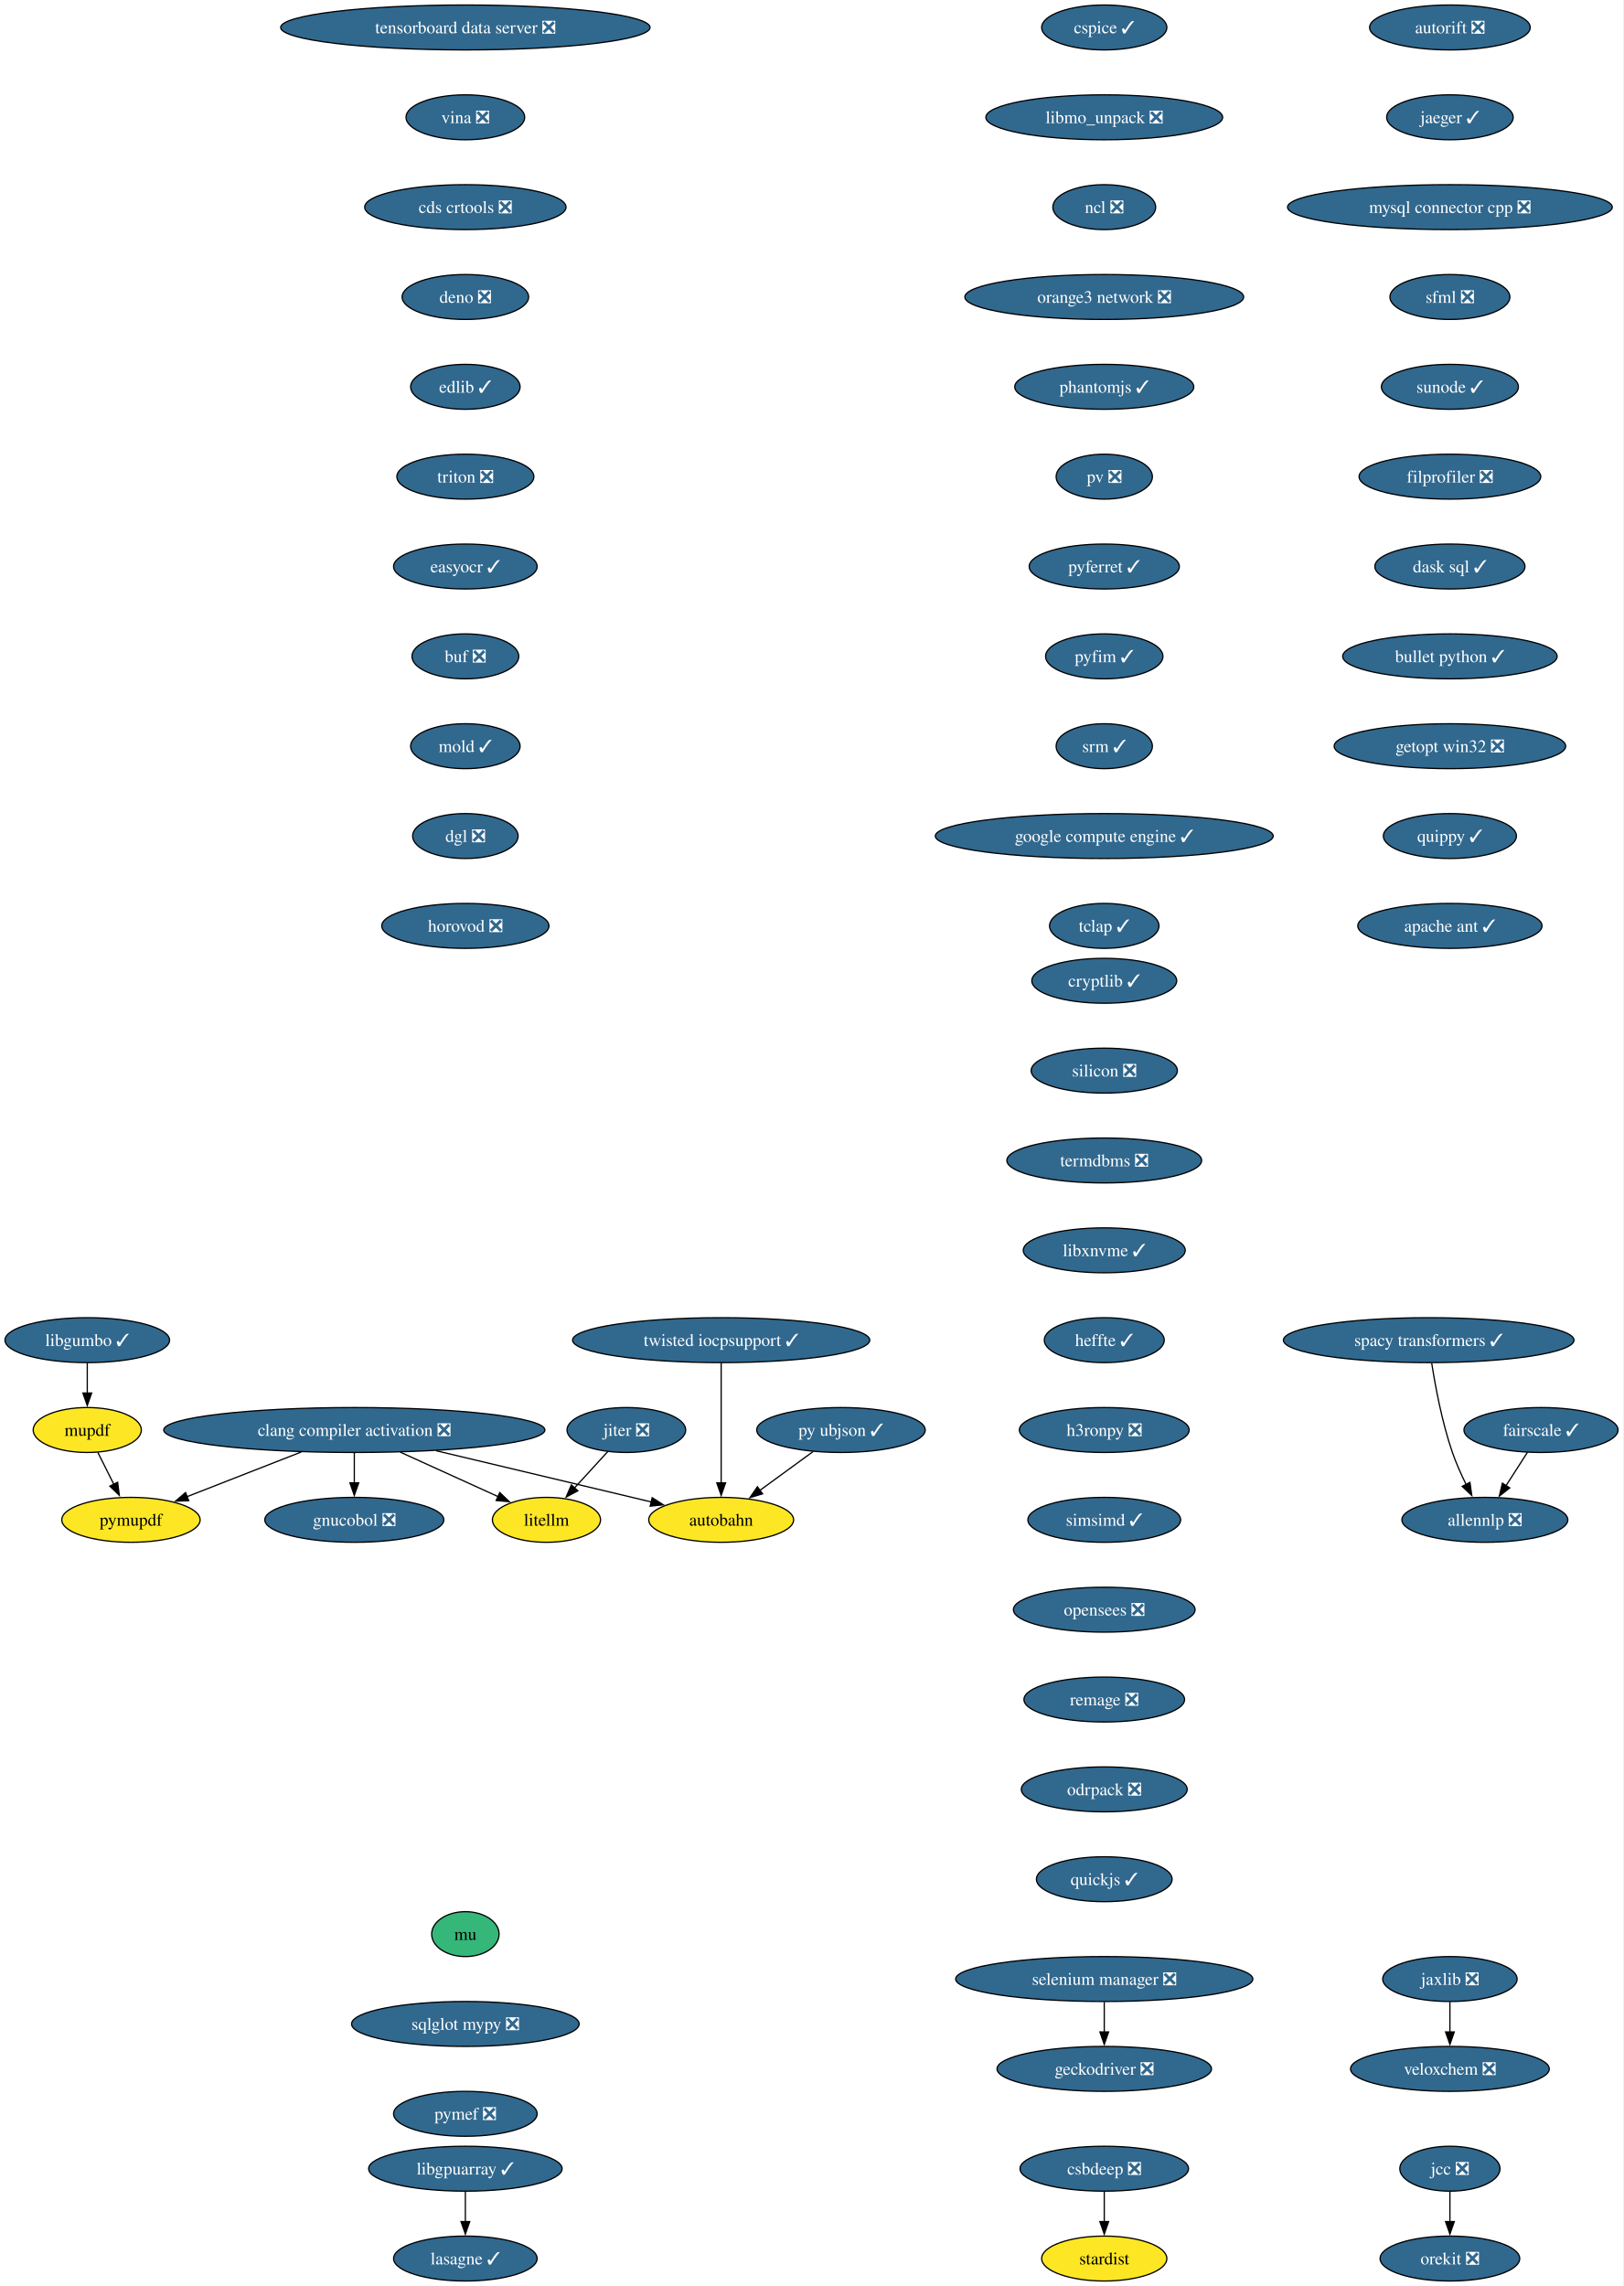
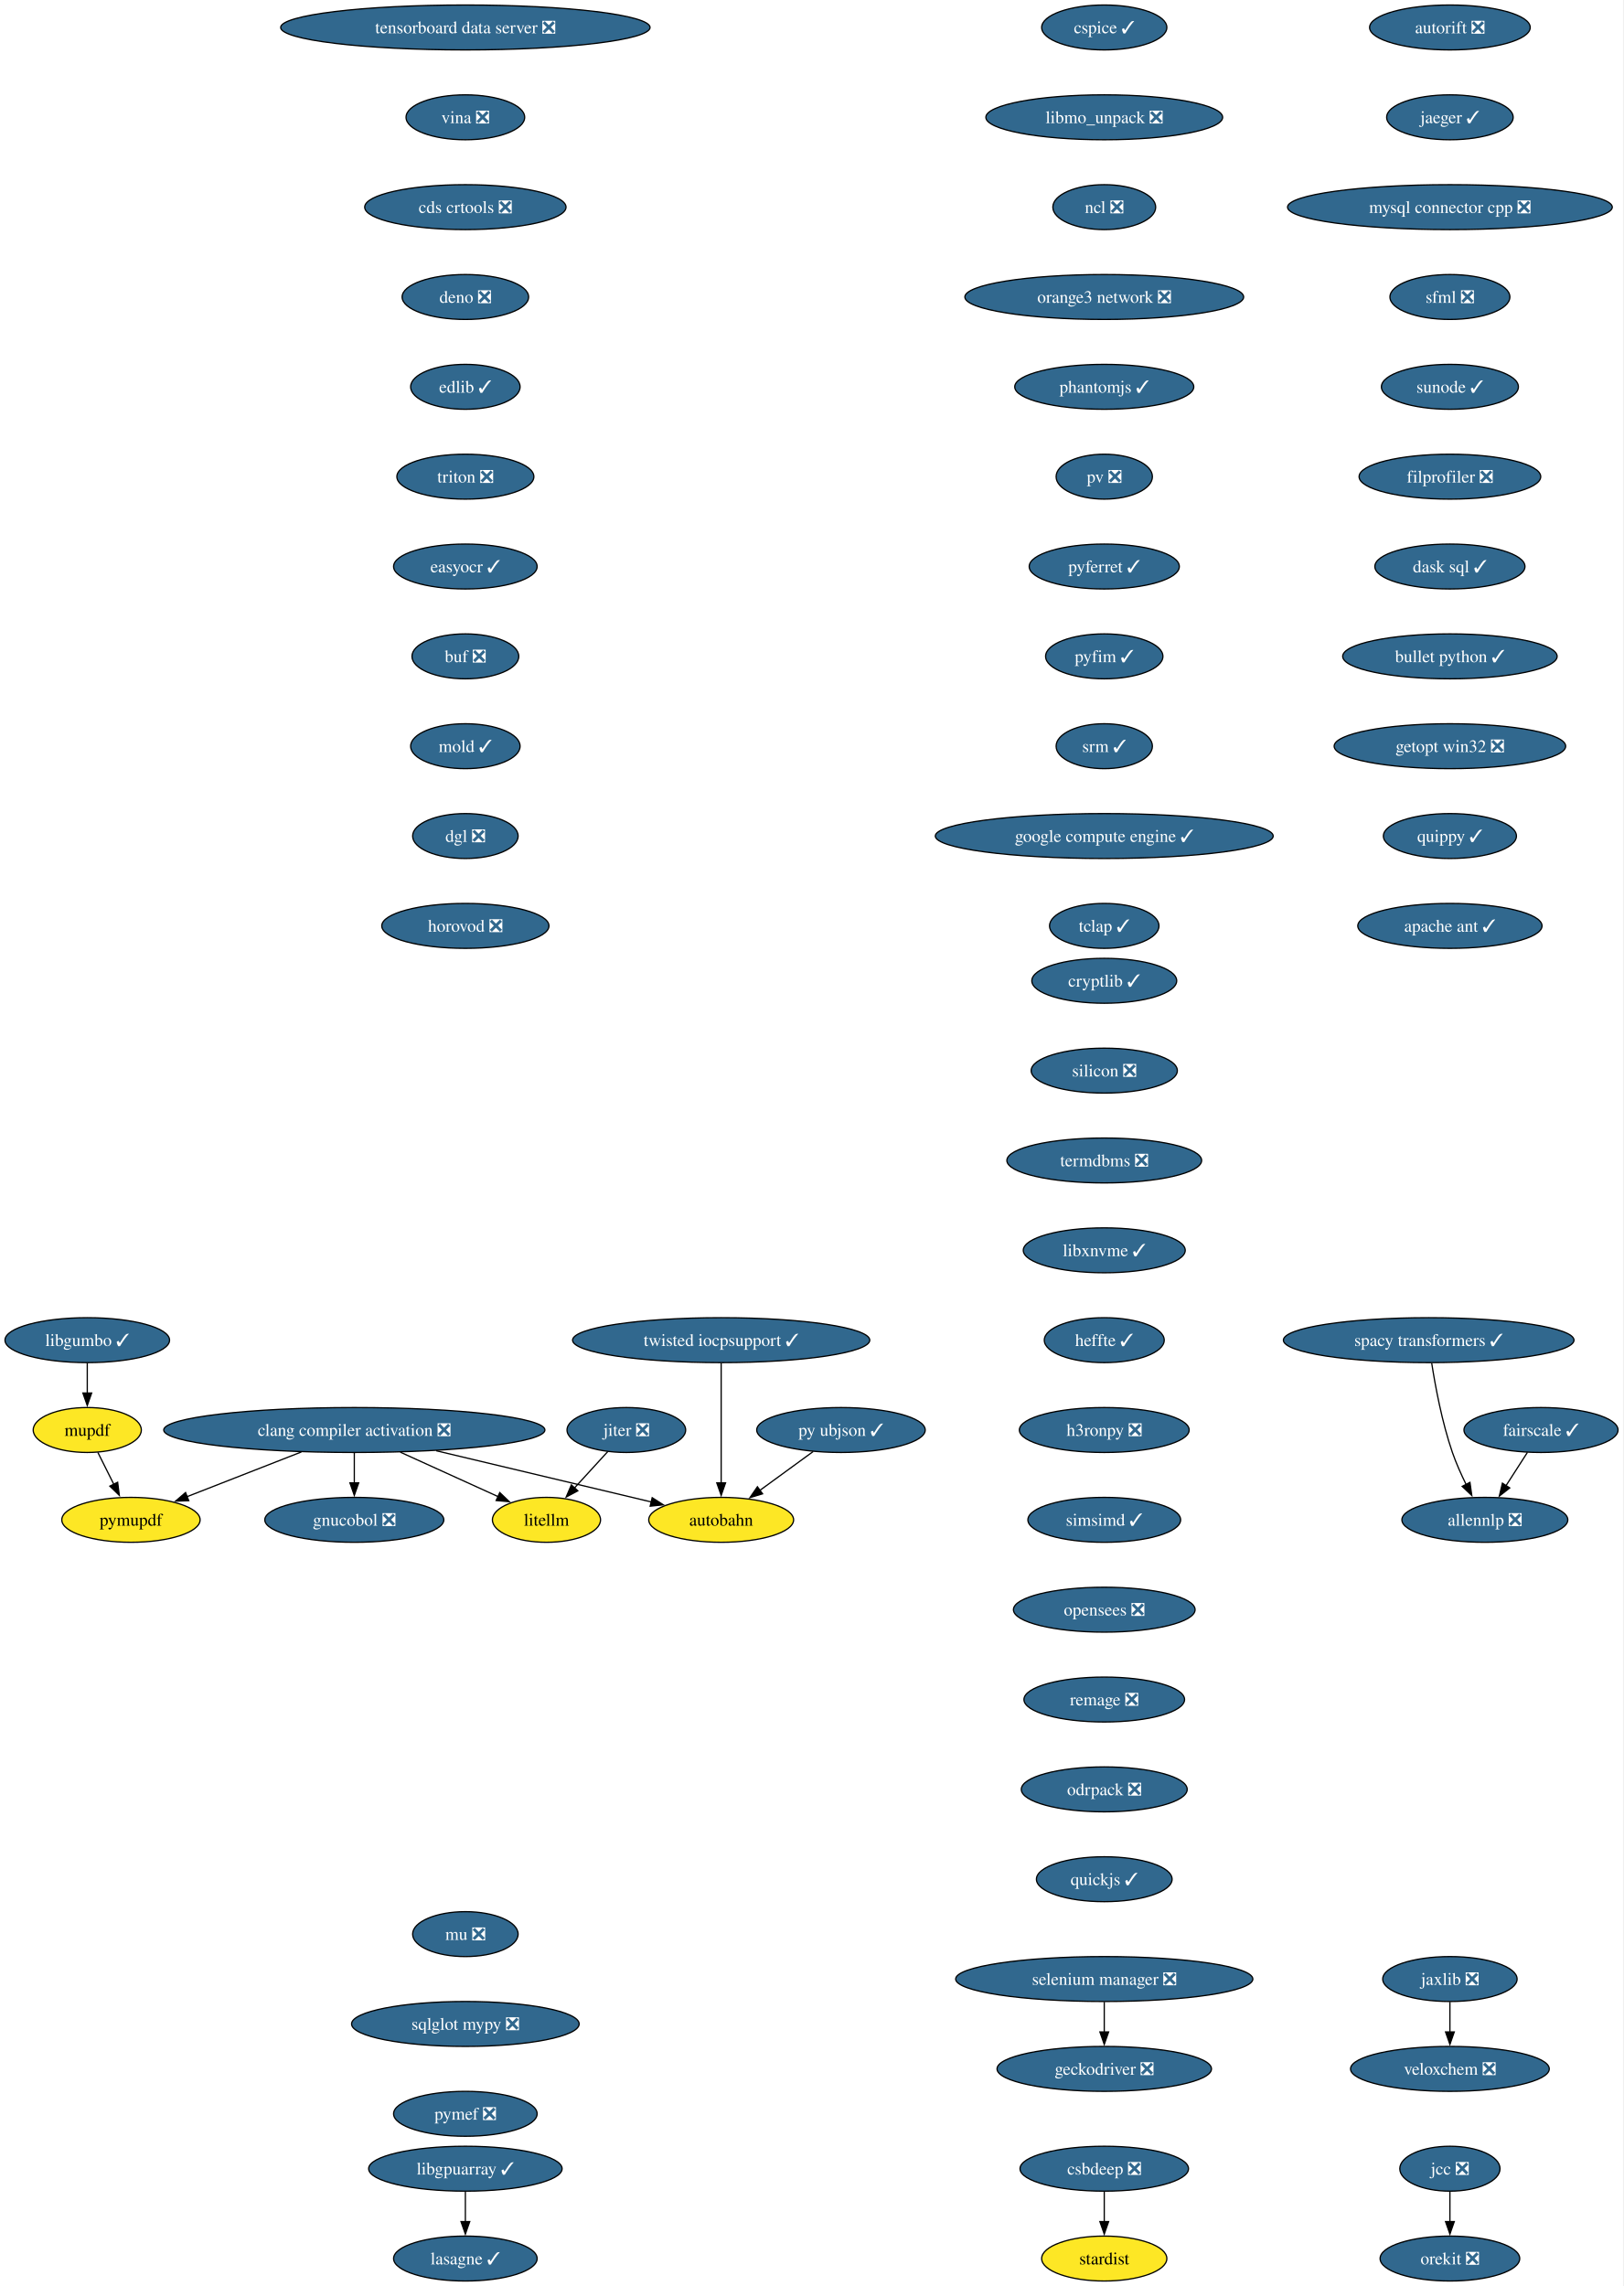
<svg xmlns="http://www.w3.org/2000/svg" xmlns:xlink="http://www.w3.org/1999/xlink" width="1301pt" height="1832pt" viewBox="0.00 0.00 1301.00 1832.00">
  <g id="graph0" class="graph" transform="scale(1 1) rotate(0) translate(4 1828)">
    <polygon fill="white" stroke="none" points="-4,4 -4,-1828 1296.67,-1828 1296.67,4 -4,4" />
    <g id="node1" class="node">
      <g id="a_node1">
        <a xlink:href="https://github.com/conda-forge/autobahn-feedstock" xlink:title="autobahn">
          <ellipse fill="#fde725" stroke="black" cx="573.94" cy="-610" rx="58.05" ry="18" />
          <text xml:space="preserve" text-anchor="middle" x="573.94" y="-605.33" font-family="Times,serif" font-size="14.00">autobahn</text>
        </a>
      </g>
    </g>
    <g id="node2" class="node">
      <g id="a_node2">
        <a xlink:href="https://github.com/conda-forge/cspice-feedstock/pull/43" xlink:title="cspice ✓">
          <ellipse fill="#31688e" stroke="black" cx="880.94" cy="-1806" rx="50.16" ry="18" />
          <text xml:space="preserve" text-anchor="middle" x="880.94" y="-1801.33" font-family="Times,serif" font-size="14.00" fill="white">cspice ✓</text>
        </a>
      </g>
    </g>
    <g id="node3" class="node">
      <g id="a_node3">
        <a xlink:href="https://github.com/conda-forge/libmo_unpack-feedstock/pull/21" xlink:title="libmo_unpack ❎">
          <ellipse fill="#31688e" stroke="black" cx="880.94" cy="-1734" rx="94.88" ry="18" />
          <text xml:space="preserve" text-anchor="middle" x="880.94" y="-1729.33" font-family="Times,serif" font-size="14.00" fill="white">libmo_unpack ❎</text>
        </a>
      </g>
    </g>
    <g id="node6" class="node">
      <g id="a_node6">
        <a xlink:href="https://github.com/conda-forge/ncl-feedstock/pull/178" xlink:title="ncl ❎">
          <ellipse fill="#31688e" stroke="black" cx="880.94" cy="-1662" rx="41.21" ry="18" />
          <text xml:space="preserve" text-anchor="middle" x="880.94" y="-1657.33" font-family="Times,serif" font-size="14.00" fill="white">ncl ❎</text>
        </a>
      </g>
    </g>
    <g id="node4" class="node">
      <g id="a_node4">
        <a xlink:href="https://github.com/conda-forge/jcc-feedstock/pull/82" xlink:title="jcc ❎">
          <ellipse fill="#31688e" stroke="black" cx="1157.94" cy="-90" rx="40.16" ry="18" />
          <text xml:space="preserve" text-anchor="middle" x="1157.94" y="-85.33" font-family="Times,serif" font-size="14.00" fill="white">jcc ❎</text>
        </a>
      </g>
    </g>
    <g id="node5" class="node">
      <g id="a_node5">
        <a xlink:href="https://github.com/conda-forge/orekit-feedstock/pull/111" xlink:title="orekit ❎">
          <ellipse fill="#31688e" stroke="black" cx="1157.94" cy="-18" rx="55.94" ry="18" />
          <text xml:space="preserve" text-anchor="middle" x="1157.94" y="-13.32" font-family="Times,serif" font-size="14.00" fill="white">orekit ❎</text>
        </a>
      </g>
    </g>
    <g id="edge2" class="edge">
      <path fill="none" stroke="black" d="M1157.94,-71.7C1157.94,-64.41 1157.94,-55.73 1157.94,-47.54" />
      <polygon fill="black" stroke="black" points="1161.44,-47.62 1157.94,-37.62 1154.44,-47.62 1161.44,-47.62" />
    </g>
    <g id="node7" class="node">
      <g id="a_node7">
        <a xlink:href="https://github.com/conda-forge/orange3-network-feedstock/pull/32" xlink:title="orange3 network ❎">
          <ellipse fill="#31688e" stroke="black" cx="880.94" cy="-1590" rx="111.71" ry="18" />
          <text xml:space="preserve" text-anchor="middle" x="880.94" y="-1585.33" font-family="Times,serif" font-size="14.00" fill="white">orange3 network ❎</text>
        </a>
      </g>
    </g>
    <g id="node8" class="node">
      <g id="a_node8">
        <a xlink:href="https://github.com/conda-forge/phantomjs-feedstock/pull/5" xlink:title="phantomjs ✓">
          <ellipse fill="#31688e" stroke="black" cx="880.94" cy="-1518" rx="71.73" ry="18" />
          <text xml:space="preserve" text-anchor="middle" x="880.94" y="-1513.33" font-family="Times,serif" font-size="14.00" fill="white">phantomjs ✓</text>
        </a>
      </g>
    </g>
    <g id="node9" class="node">
      <g id="a_node9">
        <a xlink:href="https://github.com/conda-forge/pv-feedstock/pull/9" xlink:title="pv ❎">
          <ellipse fill="#31688e" stroke="black" cx="880.94" cy="-1446" rx="38.58" ry="18" />
          <text xml:space="preserve" text-anchor="middle" x="880.94" y="-1441.33" font-family="Times,serif" font-size="14.00" fill="white">pv ❎</text>
        </a>
      </g>
    </g>
    <g id="node10" class="node">
      <g id="a_node10">
        <a xlink:href="https://github.com/conda-forge/pyferret-feedstock/pull/114" xlink:title="pyferret ✓">
          <ellipse fill="#31688e" stroke="black" cx="880.94" cy="-1374" rx="60.15" ry="18" />
          <text xml:space="preserve" text-anchor="middle" x="880.94" y="-1369.33" font-family="Times,serif" font-size="14.00" fill="white">pyferret ✓</text>
        </a>
      </g>
    </g>
    <g id="node12" class="node">
      <g id="a_node12">
        <a xlink:href="https://github.com/conda-forge/pyfim-feedstock/pull/17" xlink:title="pyfim ✓">
          <ellipse fill="#31688e" stroke="black" cx="880.94" cy="-1302" rx="47" ry="18" />
          <text xml:space="preserve" text-anchor="middle" x="880.94" y="-1297.33" font-family="Times,serif" font-size="14.00" fill="white">pyfim ✓</text>
        </a>
      </g>
    </g>
    <g id="node11" class="node">
      <g id="a_node11">
        <a xlink:href="https://github.com/conda-forge/py-ubjson-feedstock/pull/26" xlink:title="py ubjson ✓">
          <ellipse fill="#31688e" stroke="black" cx="669.94" cy="-682" rx="67.52" ry="18" />
          <text xml:space="preserve" text-anchor="middle" x="669.94" y="-677.33" font-family="Times,serif" font-size="14.00" fill="white">py ubjson ✓</text>
        </a>
      </g>
    </g>
    <g id="edge8" class="edge">
      <path fill="none" stroke="black" d="M647.67,-664.76C634.98,-655.51 618.88,-643.77 604.97,-633.63" />
      <polygon fill="black" stroke="black" points="607.12,-630.86 596.98,-627.8 602.99,-636.52 607.12,-630.86" />
    </g>
    <g id="node16" class="node">
      <g id="a_node16">
        <a xlink:href="https://github.com/conda-forge/srm-feedstock/pull/5" xlink:title="srm ✓">
          <ellipse fill="#31688e" stroke="black" cx="880.94" cy="-1230" rx="38.58" ry="18" />
          <text xml:space="preserve" text-anchor="middle" x="880.94" y="-1225.33" font-family="Times,serif" font-size="14.00" fill="white">srm ✓</text>
        </a>
      </g>
    </g>
    <g id="node13" class="node">
      <g id="a_node13">
        <a xlink:href="https://github.com/conda-forge/libgpuarray-feedstock/pull/22" xlink:title="libgpuarray ✓">
          <ellipse fill="#31688e" stroke="black" cx="368.94" cy="-90" rx="77.52" ry="18" />
          <text xml:space="preserve" text-anchor="middle" x="368.94" y="-85.33" font-family="Times,serif" font-size="14.00" fill="white">libgpuarray ✓</text>
        </a>
      </g>
    </g>
    <g id="node14" class="node">
      <g id="a_node14">
        <a xlink:href="https://github.com/conda-forge/lasagne-feedstock/pull/11" xlink:title="lasagne ✓">
          <ellipse fill="#31688e" stroke="black" cx="368.94" cy="-18" rx="57.52" ry="18" />
          <text xml:space="preserve" text-anchor="middle" x="368.94" y="-13.32" font-family="Times,serif" font-size="14.00" fill="white">lasagne ✓</text>
        </a>
      </g>
    </g>
    <g id="edge10" class="edge">
      <path fill="none" stroke="black" d="M368.94,-71.7C368.94,-64.41 368.94,-55.73 368.94,-47.54" />
      <polygon fill="black" stroke="black" points="372.44,-47.62 368.94,-37.62 365.44,-47.62 372.44,-47.62" />
    </g>
    <g id="node15" class="node">
      <g id="a_node15">
        <a xlink:href="https://github.com/conda-forge/geckodriver-feedstock/pull/37" xlink:title="geckodriver ❎">
          <ellipse fill="#31688e" stroke="black" cx="880.94" cy="-170" rx="85.93" ry="18" />
          <text xml:space="preserve" text-anchor="middle" x="880.94" y="-165.32" font-family="Times,serif" font-size="14.00" fill="white">geckodriver ❎</text>
        </a>
      </g>
    </g>
    <g id="node17" class="node">
      <g id="a_node17">
        <a xlink:href="https://github.com/conda-forge/google-compute-engine-feedstock/pull/12" xlink:title="google compute engine ✓">
          <ellipse fill="#31688e" stroke="black" cx="880.94" cy="-1158" rx="135.39" ry="18" />
          <text xml:space="preserve" text-anchor="middle" x="880.94" y="-1153.33" font-family="Times,serif" font-size="14.00" fill="white">google compute engine ✓</text>
        </a>
      </g>
    </g>
    <g id="node19" class="node">
      <g id="a_node19">
        <a xlink:href="https://github.com/conda-forge/tclap-feedstock/pull/10" xlink:title="tclap ✓">
          <ellipse fill="#31688e" stroke="black" cx="880.94" cy="-1086" rx="43.84" ry="18" />
          <text xml:space="preserve" text-anchor="middle" x="880.94" y="-1081.33" font-family="Times,serif" font-size="14.00" fill="white">tclap ✓</text>
        </a>
      </g>
    </g>
    <g id="node18" class="node">
      <g id="a_node18">
        <a xlink:href="https://github.com/conda-forge/allennlp-feedstock/pull/40" xlink:title="allennlp ❎">
          <ellipse fill="#31688e" stroke="black" cx="1185.94" cy="-610" rx="66.47" ry="18" />
          <text xml:space="preserve" text-anchor="middle" x="1185.94" y="-605.33" font-family="Times,serif" font-size="14.00" fill="white">allennlp ❎</text>
        </a>
      </g>
    </g>
    <g id="node20" class="node">
      <g id="a_node20">
        <a xlink:href="https://github.com/conda-forge/jaxlib-feedstock/pull/271" xlink:title="jaxlib ❎">
          <ellipse fill="#31688e" stroke="black" cx="1157.94" cy="-242" rx="53.84" ry="18" />
          <text xml:space="preserve" text-anchor="middle" x="1157.94" y="-237.32" font-family="Times,serif" font-size="14.00" fill="white">jaxlib ❎</text>
        </a>
      </g>
    </g>
    <g id="node21" class="node">
      <g id="a_node21">
        <a xlink:href="https://github.com/conda-forge/veloxchem-feedstock/pull/31" xlink:title="veloxchem ❎">
          <ellipse fill="#31688e" stroke="black" cx="1157.94" cy="-170" rx="79.62" ry="18" />
          <text xml:space="preserve" text-anchor="middle" x="1157.94" y="-165.32" font-family="Times,serif" font-size="14.00" fill="white">veloxchem ❎</text>
        </a>
      </g>
    </g>
    <g id="edge14" class="edge">
      <path fill="none" stroke="black" d="M1157.94,-223.7C1157.94,-216.41 1157.94,-207.73 1157.94,-199.54" />
      <polygon fill="black" stroke="black" points="1161.44,-199.62 1157.94,-189.62 1154.44,-199.62 1161.44,-199.62" />
    </g>
    <g id="node22" class="node">
      <g id="a_node22">
        <a xlink:href="https://github.com/conda-forge/clang-compiler-activation-feedstock/pull/85" xlink:title="clang compiler activation ❎">
          <ellipse fill="#31688e" stroke="black" cx="279.94" cy="-682" rx="152.75" ry="18" />
          <text xml:space="preserve" text-anchor="middle" x="279.94" y="-677.33" font-family="Times,serif" font-size="14.00" fill="white">clang compiler activation ❎</text>
        </a>
      </g>
    </g>
    <g id="edge15" class="edge">
      <path fill="none" stroke="black" d="M345.55,-665.38C397.36,-653.04 468.87,-636.02 518,-624.32" />
      <polygon fill="black" stroke="black" points="518.66,-627.76 527.58,-622.04 517.04,-620.95 518.66,-627.76" />
    </g>
    <g id="node23" class="node">
      <g id="a_node23">
        <a xlink:href="https://github.com/conda-forge/litellm-feedstock" xlink:title="litellm">
          <ellipse fill="#fde725" stroke="black" cx="433.94" cy="-610" rx="43.32" ry="18" />
          <text xml:space="preserve" text-anchor="middle" x="433.94" y="-605.33" font-family="Times,serif" font-size="14.00">litellm</text>
        </a>
      </g>
    </g>
    <g id="edge16" class="edge">
      <path fill="none" stroke="black" d="M316.83,-664.23C340.54,-653.45 371.31,-639.47 395.35,-628.54" />
      <polygon fill="black" stroke="black" points="396.51,-631.86 404.17,-624.53 393.61,-625.49 396.51,-631.86" />
    </g>
    <g id="node24" class="node">
      <g id="a_node24">
        <a xlink:href="https://github.com/conda-forge/pymupdf-feedstock" xlink:title="pymupdf">
          <ellipse fill="#fde725" stroke="black" cx="100.94" cy="-610" rx="55.42" ry="18" />
          <text xml:space="preserve" text-anchor="middle" x="100.94" y="-605.33" font-family="Times,serif" font-size="14.00">pymupdf</text>
        </a>
      </g>
    </g>
    <g id="edge17" class="edge">
      <path fill="none" stroke="black" d="M237.52,-664.41C209.83,-653.58 173.75,-639.47 145.62,-628.47" />
      <polygon fill="black" stroke="black" points="147.26,-625.36 136.67,-624.97 144.71,-631.88 147.26,-625.36" />
    </g>
    <g id="node25" class="node">
      <g id="a_node25">
        <a xlink:href="https://github.com/conda-forge/gnucobol-feedstock/pull/4" xlink:title="gnucobol ❎">
          <ellipse fill="#31688e" stroke="black" cx="279.94" cy="-610" rx="71.73" ry="18" />
          <text xml:space="preserve" text-anchor="middle" x="279.94" y="-605.33" font-family="Times,serif" font-size="14.00" fill="white">gnucobol ❎</text>
        </a>
      </g>
    </g>
    <g id="edge18" class="edge">
      <path fill="none" stroke="black" d="M279.94,-663.7C279.94,-656.41 279.94,-647.73 279.94,-639.54" />
      <polygon fill="black" stroke="black" points="283.44,-639.62 279.94,-629.62 276.44,-639.62 283.44,-639.62" />
    </g>
    <g id="node26" class="node">
      <g id="a_node26">
        <a xlink:href="https://github.com/conda-forge/autorift-feedstock/pull/69" xlink:title="autorift ❎">
          <ellipse fill="#31688e" stroke="black" cx="1157.94" cy="-1806" rx="64.36" ry="18" />
          <text xml:space="preserve" text-anchor="middle" x="1157.94" y="-1801.33" font-family="Times,serif" font-size="14.00" fill="white">autorift ❎</text>
        </a>
      </g>
    </g>
    <g id="node27" class="node">
      <g id="a_node27">
        <a xlink:href="https://github.com/conda-forge/jaeger-feedstock/pull/28" xlink:title="jaeger ✓">
          <ellipse fill="#31688e" stroke="black" cx="1157.94" cy="-1734" rx="50.68" ry="18" />
          <text xml:space="preserve" text-anchor="middle" x="1157.94" y="-1729.33" font-family="Times,serif" font-size="14.00" fill="white">jaeger ✓</text>
        </a>
      </g>
    </g>
    <g id="node28" class="node">
      <g id="a_node28">
        <a xlink:href="https://github.com/conda-forge/mysql-connector-cpp-feedstock/pull/33" xlink:title="mysql connector cpp ❎">
          <ellipse fill="#31688e" stroke="black" cx="1157.94" cy="-1662" rx="130.13" ry="18" />
          <text xml:space="preserve" text-anchor="middle" x="1157.94" y="-1657.33" font-family="Times,serif" font-size="14.00" fill="white">mysql connector cpp ❎</text>
        </a>
      </g>
    </g>
    <g id="node29" class="node">
      <g id="a_node29">
        <a xlink:href="https://github.com/conda-forge/sfml-feedstock/pull/22" xlink:title="sfml ❎">
          <ellipse fill="#31688e" stroke="black" cx="1157.94" cy="-1590" rx="48.05" ry="18" />
          <text xml:space="preserve" text-anchor="middle" x="1157.94" y="-1585.33" font-family="Times,serif" font-size="14.00" fill="white">sfml ❎</text>
        </a>
      </g>
    </g>
    <g id="node30" class="node">
      <g id="a_node30">
        <a xlink:href="https://github.com/conda-forge/sunode-feedstock/pull/38" xlink:title="sunode ✓">
          <ellipse fill="#31688e" stroke="black" cx="1157.94" cy="-1518" rx="54.89" ry="18" />
          <text xml:space="preserve" text-anchor="middle" x="1157.94" y="-1513.33" font-family="Times,serif" font-size="14.00" fill="white">sunode ✓</text>
        </a>
      </g>
    </g>
    <g id="node32" class="node">
      <g id="a_node32">
        <a xlink:href="https://github.com/conda-forge/filprofiler-feedstock/pull/51" xlink:title="filprofiler ❎">
          <ellipse fill="#31688e" stroke="black" cx="1157.94" cy="-1446" rx="72.78" ry="18" />
          <text xml:space="preserve" text-anchor="middle" x="1157.94" y="-1441.33" font-family="Times,serif" font-size="14.00" fill="white">filprofiler ❎</text>
        </a>
      </g>
    </g>
    <g id="node31" class="node">
      <g id="a_node31">
        <a xlink:href="https://github.com/conda-forge/mupdf-feedstock" xlink:title="mupdf">
          <ellipse fill="#fde725" stroke="black" cx="65.94" cy="-682" rx="43.32" ry="18" />
          <text xml:space="preserve" text-anchor="middle" x="65.94" y="-677.33" font-family="Times,serif" font-size="14.00">mupdf</text>
        </a>
      </g>
    </g>
    <g id="edge23" class="edge">
      <path fill="none" stroke="black" d="M74.41,-664.05C78.27,-656.35 82.93,-647.03 87.26,-638.36" />
      <polygon fill="black" stroke="black" points="90.28,-640.14 91.62,-629.63 84.02,-637.01 90.28,-640.14" />
    </g>
    <g id="node33" class="node">
      <g id="a_node33">
        <a xlink:href="https://github.com/conda-forge/dask-sql-feedstock/pull/86" xlink:title="dask sql ✓">
          <ellipse fill="#31688e" stroke="black" cx="1157.94" cy="-1374" rx="60.15" ry="18" />
          <text xml:space="preserve" text-anchor="middle" x="1157.94" y="-1369.33" font-family="Times,serif" font-size="14.00" fill="white">dask sql ✓</text>
        </a>
      </g>
    </g>
    <g id="node34" class="node">
      <g id="a_node34">
        <a xlink:href="https://github.com/conda-forge/bullet-python-feedstock/pull/14" xlink:title="bullet python ✓">
          <ellipse fill="#31688e" stroke="black" cx="1157.94" cy="-1302" rx="85.93" ry="18" />
          <text xml:space="preserve" text-anchor="middle" x="1157.94" y="-1297.33" font-family="Times,serif" font-size="14.00" fill="white">bullet python ✓</text>
        </a>
      </g>
    </g>
    <g id="node35" class="node">
      <g id="a_node35">
        <a xlink:href="https://github.com/conda-forge/getopt-win32-feedstock/pull/5" xlink:title="getopt win32 ❎">
          <ellipse fill="#31688e" stroke="black" cx="1157.94" cy="-1230" rx="92.77" ry="18" />
          <text xml:space="preserve" text-anchor="middle" x="1157.94" y="-1225.33" font-family="Times,serif" font-size="14.00" fill="white">getopt win32 ❎</text>
        </a>
      </g>
    </g>
    <g id="node36" class="node">
      <g id="a_node36">
        <a xlink:href="https://github.com/conda-forge/quippy-feedstock/pull/31" xlink:title="quippy ✓">
          <ellipse fill="#31688e" stroke="black" cx="1157.94" cy="-1158" rx="53.31" ry="18" />
          <text xml:space="preserve" text-anchor="middle" x="1157.94" y="-1153.33" font-family="Times,serif" font-size="14.00" fill="white">quippy ✓</text>
        </a>
      </g>
    </g>
    <g id="node37" class="node">
      <g id="a_node37">
        <a xlink:href="https://github.com/conda-forge/apache-ant-feedstock/pull/17" xlink:title="apache ant ✓">
          <ellipse fill="#31688e" stroke="black" cx="1157.94" cy="-1086" rx="73.83" ry="18" />
          <text xml:space="preserve" text-anchor="middle" x="1157.94" y="-1081.33" font-family="Times,serif" font-size="14.00" fill="white">apache ant ✓</text>
        </a>
      </g>
    </g>
    <g id="node38" class="node">
      <g id="a_node38">
        <a xlink:href="https://github.com/conda-forge/libgumbo-feedstock/pull/6" xlink:title="libgumbo ✓">
          <ellipse fill="#31688e" stroke="black" cx="65.94" cy="-754" rx="65.94" ry="18" />
          <text xml:space="preserve" text-anchor="middle" x="65.94" y="-749.33" font-family="Times,serif" font-size="14.00" fill="white">libgumbo ✓</text>
        </a>
      </g>
    </g>
    <g id="edge30" class="edge">
      <path fill="none" stroke="black" d="M65.94,-735.7C65.94,-728.41 65.94,-719.73 65.94,-711.54" />
      <polygon fill="black" stroke="black" points="69.44,-711.62 65.94,-701.62 62.44,-711.62 69.44,-711.62" />
    </g>
    <g id="node39" class="node">
      <g id="a_node39">
        <a xlink:href="https://github.com/conda-forge/twisted-iocpsupport-feedstock/pull/16" xlink:title="twisted iocpsupport ✓">
          <ellipse fill="#31688e" stroke="black" cx="573.94" cy="-754" rx="119.08" ry="18" />
          <text xml:space="preserve" text-anchor="middle" x="573.94" y="-749.33" font-family="Times,serif" font-size="14.00" fill="white">twisted iocpsupport ✓</text>
        </a>
      </g>
    </g>
    <g id="edge31" class="edge">
      <path fill="none" stroke="black" d="M573.94,-735.59C573.94,-711.61 573.94,-668.14 573.94,-639.42" />
      <polygon fill="black" stroke="black" points="577.44,-639.62 573.94,-629.62 570.44,-639.62 577.44,-639.62" />
    </g>
    <g id="node40" class="node">
      <g id="a_node40">
        <a xlink:href="https://github.com/conda-forge/tensorboard-data-server-feedstock/pull/19" xlink:title="tensorboard data server ❎">
          <ellipse fill="#31688e" stroke="black" cx="368.94" cy="-1806" rx="148.01" ry="18" />
          <text xml:space="preserve" text-anchor="middle" x="368.94" y="-1801.33" font-family="Times,serif" font-size="14.00" fill="white">tensorboard data server ❎</text>
        </a>
      </g>
    </g>
    <g id="node41" class="node">
      <g id="a_node41">
        <a xlink:href="https://github.com/conda-forge/vina-feedstock/pull/20" xlink:title="vina ❎">
          <ellipse fill="#31688e" stroke="black" cx="368.94" cy="-1734" rx="47.53" ry="18" />
          <text xml:space="preserve" text-anchor="middle" x="368.94" y="-1729.33" font-family="Times,serif" font-size="14.00" fill="white">vina ❎</text>
        </a>
      </g>
    </g>
    <g id="node42" class="node">
      <g id="a_node42">
        <a xlink:href="https://github.com/conda-forge/cds-crtools-feedstock/pull/96" xlink:title="cds crtools ❎">
          <ellipse fill="#31688e" stroke="black" cx="368.94" cy="-1662" rx="80.67" ry="18" />
          <text xml:space="preserve" text-anchor="middle" x="368.94" y="-1657.33" font-family="Times,serif" font-size="14.00" fill="white">cds crtools ❎</text>
        </a>
      </g>
    </g>
    <g id="node44" class="node">
      <g id="a_node44">
        <a xlink:href="https://github.com/conda-forge/deno-feedstock/pull/11" xlink:title="deno ❎">
          <ellipse fill="#31688e" stroke="black" cx="368.94" cy="-1590" rx="50.68" ry="18" />
          <text xml:space="preserve" text-anchor="middle" x="368.94" y="-1585.33" font-family="Times,serif" font-size="14.00" fill="white">deno ❎</text>
        </a>
      </g>
    </g>
    <g id="node43" class="node">
      <g id="a_node43">
        <a xlink:href="https://github.com/conda-forge/fairscale-feedstock/pull/39" xlink:title="fairscale ✓">
          <ellipse fill="#31688e" stroke="black" cx="1230.94" cy="-682" rx="61.73" ry="18" />
          <text xml:space="preserve" text-anchor="middle" x="1230.94" y="-677.33" font-family="Times,serif" font-size="14.00" fill="white">fairscale ✓</text>
        </a>
      </g>
    </g>
    <g id="edge34" class="edge">
      <path fill="none" stroke="black" d="M1220.05,-664.05C1214.91,-656.06 1208.65,-646.33 1202.91,-637.4" />
      <polygon fill="black" stroke="black" points="1205.9,-635.58 1197.55,-629.06 1200.01,-639.37 1205.9,-635.58" />
    </g>
    <g id="node46" class="node">
      <g id="a_node46">
        <a xlink:href="https://github.com/conda-forge/edlib-feedstock/pull/7" xlink:title="edlib ✓">
          <ellipse fill="#31688e" stroke="black" cx="368.94" cy="-1518" rx="43.84" ry="18" />
          <text xml:space="preserve" text-anchor="middle" x="368.94" y="-1513.33" font-family="Times,serif" font-size="14.00" fill="white">edlib ✓</text>
        </a>
      </g>
    </g>
    <g id="node45" class="node">
      <g id="a_node45">
        <a xlink:href="https://github.com/conda-forge/spacy-transformers-feedstock/pull/28" xlink:title="spacy transformers ✓">
          <ellipse fill="#31688e" stroke="black" cx="1140.94" cy="-754" rx="116.45" ry="18" />
          <text xml:space="preserve" text-anchor="middle" x="1140.94" y="-749.33" font-family="Times,serif" font-size="14.00" fill="white">spacy transformers ✓</text>
        </a>
      </g>
    </g>
    <g id="edge36" class="edge">
      <path fill="none" stroke="black" d="M1143.36,-735.6C1146.18,-717.4 1151.57,-688.19 1159.94,-664 1162.92,-655.38 1166.97,-646.35 1170.99,-638.23" />
      <polygon fill="black" stroke="black" points="1174,-640.04 1175.46,-629.55 1167.77,-636.83 1174,-640.04" />
    </g>
    <g id="node47" class="node">
      <g id="a_node47">
        <a xlink:href="https://github.com/conda-forge/triton-feedstock/pull/41" xlink:title="triton ❎">
          <ellipse fill="#31688e" stroke="black" cx="368.94" cy="-1446" rx="54.89" ry="18" />
          <text xml:space="preserve" text-anchor="middle" x="368.94" y="-1441.33" font-family="Times,serif" font-size="14.00" fill="white">triton ❎</text>
        </a>
      </g>
    </g>
    <g id="node50" class="node">
      <g id="a_node50">
        <a xlink:href="https://github.com/conda-forge/easyocr-feedstock/pull/14" xlink:title="easyocr ✓">
          <ellipse fill="#31688e" stroke="black" cx="368.94" cy="-1374" rx="57.52" ry="18" />
          <text xml:space="preserve" text-anchor="middle" x="368.94" y="-1369.33" font-family="Times,serif" font-size="14.00" fill="white">easyocr ✓</text>
        </a>
      </g>
    </g>
    <g id="node48" class="node">
      <g id="a_node48">
        <a xlink:href="https://github.com/conda-forge/csbdeep-feedstock/pull/18" xlink:title="csbdeep ❎">
          <ellipse fill="#31688e" stroke="black" cx="880.94" cy="-90" rx="67.52" ry="18" />
          <text xml:space="preserve" text-anchor="middle" x="880.94" y="-85.33" font-family="Times,serif" font-size="14.00" fill="white">csbdeep ❎</text>
        </a>
      </g>
    </g>
    <g id="node49" class="node">
      <g id="a_node49">
        <a xlink:href="https://github.com/conda-forge/stardist-feedstock" xlink:title="stardist">
          <ellipse fill="#fde725" stroke="black" cx="880.94" cy="-18" rx="50.16" ry="18" />
          <text xml:space="preserve" text-anchor="middle" x="880.94" y="-13.32" font-family="Times,serif" font-size="14.00">stardist</text>
        </a>
      </g>
    </g>
    <g id="edge39" class="edge">
      <path fill="none" stroke="black" d="M880.94,-71.7C880.94,-64.41 880.94,-55.73 880.94,-47.54" />
      <polygon fill="black" stroke="black" points="884.44,-47.62 880.94,-37.62 877.44,-47.62 884.44,-47.62" />
    </g>
    <g id="node51" class="node">
      <g id="a_node51">
        <a xlink:href="https://github.com/conda-forge/buf-feedstock/pull/48" xlink:title="buf ❎">
          <ellipse fill="#31688e" stroke="black" cx="368.94" cy="-1302" rx="42.79" ry="18" />
          <text xml:space="preserve" text-anchor="middle" x="368.94" y="-1297.33" font-family="Times,serif" font-size="14.00" fill="white">buf ❎</text>
        </a>
      </g>
    </g>
    <g id="node52" class="node">
      <g id="a_node52">
        <a xlink:href="https://github.com/conda-forge/mold-feedstock/pull/39" xlink:title="mold ✓">
          <ellipse fill="#31688e" stroke="black" cx="368.94" cy="-1230" rx="43.84" ry="18" />
          <text xml:space="preserve" text-anchor="middle" x="368.94" y="-1225.33" font-family="Times,serif" font-size="14.00" fill="white">mold ✓</text>
        </a>
      </g>
    </g>
    <g id="node53" class="node">
      <g id="a_node53">
        <a xlink:href="https://github.com/conda-forge/dgl-feedstock/pull/69" xlink:title="dgl ❎">
          <ellipse fill="#31688e" stroke="black" cx="368.94" cy="-1158" rx="42.26" ry="18" />
          <text xml:space="preserve" text-anchor="middle" x="368.94" y="-1153.33" font-family="Times,serif" font-size="14.00" fill="white">dgl ❎</text>
        </a>
      </g>
    </g>
    <g id="node54" class="node">
      <g id="a_node54">
        <a xlink:href="https://github.com/conda-forge/horovod-feedstock/pull/56" xlink:title="horovod ❎">
          <ellipse fill="#31688e" stroke="black" cx="368.94" cy="-1086" rx="66.99" ry="18" />
          <text xml:space="preserve" text-anchor="middle" x="368.94" y="-1081.33" font-family="Times,serif" font-size="14.00" fill="white">horovod ❎</text>
        </a>
      </g>
    </g>
    <g id="node55" class="node">
      <g id="a_node55">
        <a xlink:href="https://github.com/conda-forge/selenium-manager-feedstock/pull/1" xlink:title="selenium manager ❎">
          <ellipse fill="#31688e" stroke="black" cx="880.94" cy="-242" rx="119.08" ry="18" />
          <text xml:space="preserve" text-anchor="middle" x="880.94" y="-237.32" font-family="Times,serif" font-size="14.00" fill="white">selenium manager ❎</text>
        </a>
      </g>
    </g>
    <g id="edge45" class="edge">
      <path fill="none" stroke="black" d="M880.94,-223.7C880.94,-216.41 880.94,-207.73 880.94,-199.54" />
      <polygon fill="black" stroke="black" points="884.44,-199.62 880.94,-189.62 877.44,-199.62 884.44,-199.62" />
    </g>
    <g id="node56" class="node">
      <g id="a_node56">
        <a xlink:href="https://github.com/conda-forge/cryptlib-feedstock/pull/5" xlink:title="cryptlib ✓">
          <ellipse fill="#31688e" stroke="black" cx="880.94" cy="-1042" rx="58.05" ry="18" />
          <text xml:space="preserve" text-anchor="middle" x="880.94" y="-1037.33" font-family="Times,serif" font-size="14.00" fill="white">cryptlib ✓</text>
        </a>
      </g>
    </g>
    <g id="node57" class="node">
      <g id="a_node57">
        <a xlink:href="https://github.com/conda-forge/silicon-feedstock/pull/6" xlink:title="silicon ❎">
          <ellipse fill="#31688e" stroke="black" cx="880.94" cy="-970" rx="58.57" ry="18" />
          <text xml:space="preserve" text-anchor="middle" x="880.94" y="-965.33" font-family="Times,serif" font-size="14.00" fill="white">silicon ❎</text>
        </a>
      </g>
    </g>
    <g id="node59" class="node">
      <g id="a_node59">
        <a xlink:href="https://github.com/conda-forge/termdbms-feedstock/pull/3" xlink:title="termdbms ❎">
          <ellipse fill="#31688e" stroke="black" cx="880.94" cy="-898" rx="78.04" ry="18" />
          <text xml:space="preserve" text-anchor="middle" x="880.94" y="-893.33" font-family="Times,serif" font-size="14.00" fill="white">termdbms ❎</text>
        </a>
      </g>
    </g>
    <g id="node58" class="node">
      <g id="a_node58">
        <a xlink:href="https://github.com/conda-forge/jiter-feedstock/pull/10" xlink:title="jiter ❎">
          <ellipse fill="#31688e" stroke="black" cx="497.94" cy="-682" rx="47.53" ry="18" />
          <text xml:space="preserve" text-anchor="middle" x="497.94" y="-677.33" font-family="Times,serif" font-size="14.00" fill="white">jiter ❎</text>
        </a>
      </g>
    </g>
    <g id="edge47" class="edge">
      <path fill="none" stroke="black" d="M483.1,-664.76C475.18,-656.11 465.27,-645.27 456.43,-635.6" />
      <polygon fill="black" stroke="black" points="459.05,-633.28 449.72,-628.26 453.89,-638.01 459.05,-633.28" />
    </g>
    <g id="node60" class="node">
      <g id="a_node60">
        <a xlink:href="https://github.com/conda-forge/libxnvme-feedstock/pull/3" xlink:title="libxnvme ✓">
          <ellipse fill="#31688e" stroke="black" cx="880.94" cy="-826" rx="64.89" ry="18" />
          <text xml:space="preserve" text-anchor="middle" x="880.94" y="-821.33" font-family="Times,serif" font-size="14.00" fill="white">libxnvme ✓</text>
        </a>
      </g>
    </g>
    <g id="node61" class="node">
      <g id="a_node61">
        <a xlink:href="https://github.com/conda-forge/heffte-feedstock/pull/8" xlink:title="heffte ✓">
          <ellipse fill="#31688e" stroke="black" cx="880.94" cy="-754" rx="48.05" ry="18" />
          <text xml:space="preserve" text-anchor="middle" x="880.94" y="-749.33" font-family="Times,serif" font-size="14.00" fill="white">heffte ✓</text>
        </a>
      </g>
    </g>
    <g id="node62" class="node">
      <g id="a_node62">
        <a xlink:href="https://github.com/conda-forge/h3ronpy-feedstock/pull/3" xlink:title="h3ronpy ❎">
          <ellipse fill="#31688e" stroke="black" cx="880.94" cy="-682" rx="68.04" ry="18" />
          <text xml:space="preserve" text-anchor="middle" x="880.94" y="-677.33" font-family="Times,serif" font-size="14.00" fill="white">h3ronpy ❎</text>
        </a>
      </g>
    </g>
    <g id="node63" class="node">
      <g id="a_node63">
        <a xlink:href="https://github.com/conda-forge/simsimd-feedstock/pull/52" xlink:title="simsimd ✓">
          <ellipse fill="#31688e" stroke="black" cx="880.94" cy="-610" rx="61.2" ry="18" />
          <text xml:space="preserve" text-anchor="middle" x="880.94" y="-605.33" font-family="Times,serif" font-size="14.00" fill="white">simsimd ✓</text>
        </a>
      </g>
    </g>
    <g id="node64" class="node">
      <g id="a_node64">
        <a xlink:href="https://github.com/conda-forge/opensees-feedstock/pull/15" xlink:title="opensees ❎">
          <ellipse fill="#31688e" stroke="black" cx="880.94" cy="-538" rx="72.78" ry="18" />
          <text xml:space="preserve" text-anchor="middle" x="880.94" y="-533.33" font-family="Times,serif" font-size="14.00" fill="white">opensees ❎</text>
        </a>
      </g>
    </g>
    <g id="node65" class="node">
      <g id="a_node65">
        <a xlink:href="https://github.com/conda-forge/remage-feedstock/pull/40" xlink:title="remage ❎">
          <ellipse fill="#31688e" stroke="black" cx="880.94" cy="-466" rx="64.36" ry="18" />
          <text xml:space="preserve" text-anchor="middle" x="880.94" y="-461.32" font-family="Times,serif" font-size="14.00" fill="white">remage ❎</text>
        </a>
      </g>
    </g>
    <g id="node66" class="node">
      <g id="a_node66">
        <a xlink:href="https://github.com/conda-forge/odrpack-feedstock/pull/10" xlink:title="odrpack ❎">
          <ellipse fill="#31688e" stroke="black" cx="880.94" cy="-394" rx="66.47" ry="18" />
          <text xml:space="preserve" text-anchor="middle" x="880.94" y="-389.32" font-family="Times,serif" font-size="14.00" fill="white">odrpack ❎</text>
        </a>
      </g>
    </g>
    <g id="node67" class="node">
      <g id="a_node67">
        <a xlink:href="https://github.com/conda-forge/quickjs-feedstock/pull/2" xlink:title="quickjs ✓">
          <ellipse fill="#31688e" stroke="black" cx="880.94" cy="-322" rx="54.36" ry="18" />
          <text xml:space="preserve" text-anchor="middle" x="880.94" y="-317.32" font-family="Times,serif" font-size="14.00" fill="white">quickjs ✓</text>
        </a>
      </g>
    </g>
    <g id="node68" class="node">
      <g id="a_node68">
-         <a xlink:href="https://github.com/conda-forge/mu-feedstock" xlink:title="mu">
-           <ellipse fill="#35b779" stroke="black" cx="368.94" cy="-278" rx="27.01" ry="18" />
-           <text xml:space="preserve" text-anchor="middle" x="368.94" y="-273.32" font-family="Times,serif" font-size="14.00">mu</text>
+         <a xlink:href="https://github.com/conda-forge/mu-feedstock/pull/4" xlink:title="mu ❎">
+           <ellipse fill="#31688e" stroke="black" cx="368.94" cy="-278" rx="42.26" ry="18" />
+           <text xml:space="preserve" text-anchor="middle" x="368.94" y="-273.32" font-family="Times,serif" font-size="14.00" fill="white">mu ❎</text>
        </a>
      </g>
    </g>
    <g id="node69" class="node">
      <g id="a_node69">
        <a xlink:href="https://github.com/conda-forge/sqlglot-mypy-feedstock/pull/6" xlink:title="sqlglot mypy ❎">
          <ellipse fill="#31688e" stroke="black" cx="368.94" cy="-206" rx="91.19" ry="18" />
          <text xml:space="preserve" text-anchor="middle" x="368.94" y="-201.33" font-family="Times,serif" font-size="14.00" fill="white">sqlglot mypy ❎</text>
        </a>
      </g>
    </g>
    <g id="node70" class="node">
      <g id="a_node70">
        <a xlink:href="https://github.com/conda-forge/pymef-feedstock/pull/5" xlink:title="pymef ❎">
          <ellipse fill="#31688e" stroke="black" cx="368.94" cy="-134" rx="57.52" ry="18" />
          <text xml:space="preserve" text-anchor="middle" x="368.94" y="-129.32" font-family="Times,serif" font-size="14.00" fill="white">pymef ❎</text>
        </a>
      </g>
    </g>
  </g>
</svg>
